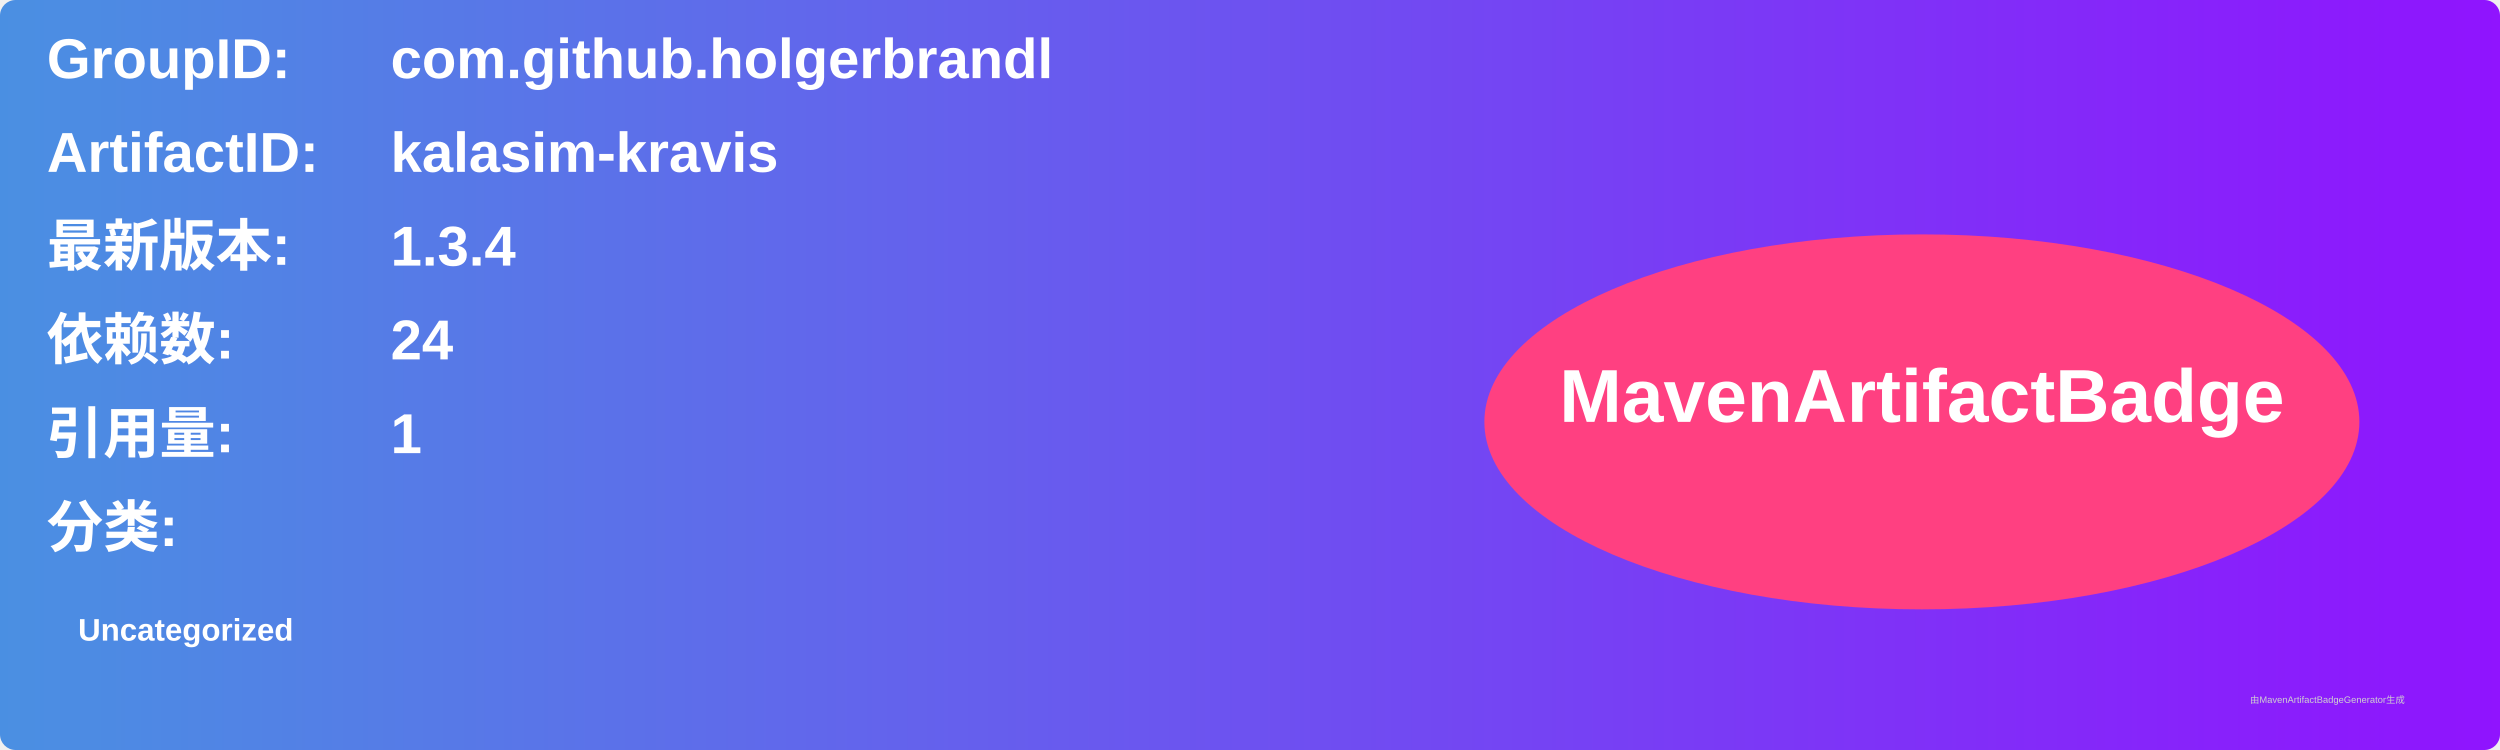
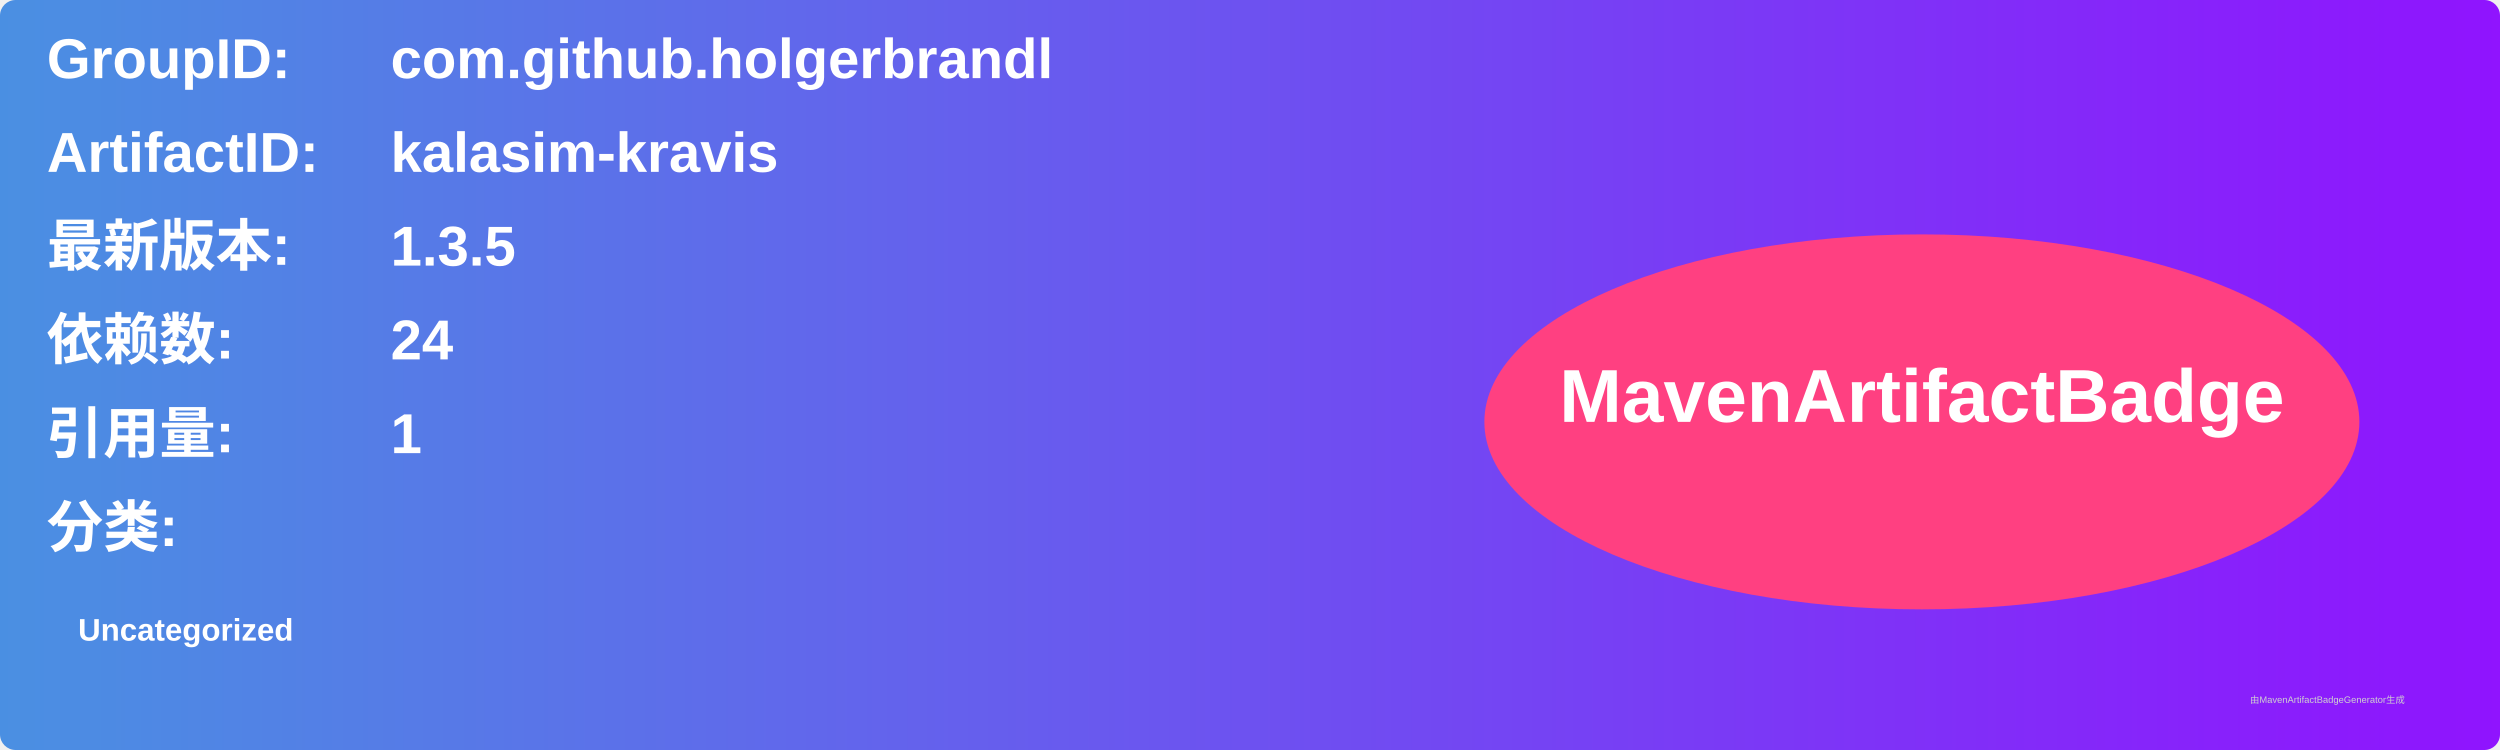
<svg xmlns="http://www.w3.org/2000/svg" width="800" height="240" viewBox="0 0 800 240">
  <linearGradient id="grad" x1="0%" y1="0%" x2="100%" y2="0%">
    <stop offset="0%" stop-color="#4a90e2" />
    <stop offset="100%" stop-color="#9013fe" />
  </linearGradient>
  <rect width="100%" height="100%" rx="5" ry="5" fill="url(#grad)" />
  <g transform="translate(15, 15)">
    <text x="0" y="10" font-family="Arial" font-size="18" fill="white" font-weight="bold" width="260">GroupID:</text>
    <text x="110" y="10" font-family="Arial" font-size="18" fill="white" font-weight="bold" width="460">com.github.holgerbrandl</text>
    <text x="0" y="40" font-family="Arial" font-size="18" fill="white" font-weight="bold" width="260">ArtifactID:</text>
    <text x="110" y="40" font-family="Arial" font-size="18" fill="white" font-weight="bold" width="460">kalasim-kravis</text>
    <text x="0" y="70" font-family="Arial" font-size="18" fill="white" font-weight="bold">最新版本:</text>
    <text x="110" y="70" font-family="Arial" font-size="18" fill="white" font-weight="bold">
-       <tspan font-weight="bold">1.3.4</tspan>
+       <tspan font-weight="bold">1.3.5</tspan>
    </text>
    <text x="0" y="100" font-family="Arial" font-size="18" fill="white" font-weight="bold">依赖数: </text>
    <text x="110" y="100" font-family="Arial" font-size="18" fill="white">
      <tspan font-weight="bold">24</tspan>
    </text>
    <text x="0" y="130" font-family="Arial" font-size="18" fill="white" font-weight="bold">引用量: </text>
    <text x="110" y="130" font-family="Arial" font-size="18" fill="white">
      <tspan font-weight="bold">1</tspan>
    </text>
    <text x="0" y="160" font-family="Arial" font-size="18" fill="white" font-weight="bold">分类:</text>
    <text x="10" y="190" font-family="Arial" font-size="10" fill="white">
      <tspan font-weight="bold">Uncategorized</tspan>
    </text>
    <ellipse cx="600" cy="120" rx="140" ry="60" fill="#ff4081" />
    <text x="600" y="120" text-anchor="middle" font-family="Arial" font-size="24" fill="white" font-weight="bold">MavenArtifactBadge</text>
  </g>
  <text x="720" y="225" font-family="Arial" font-size="3" fill="#d0d0d0">由MavenArtifactBadgeGenerator生成</text>
</svg>
